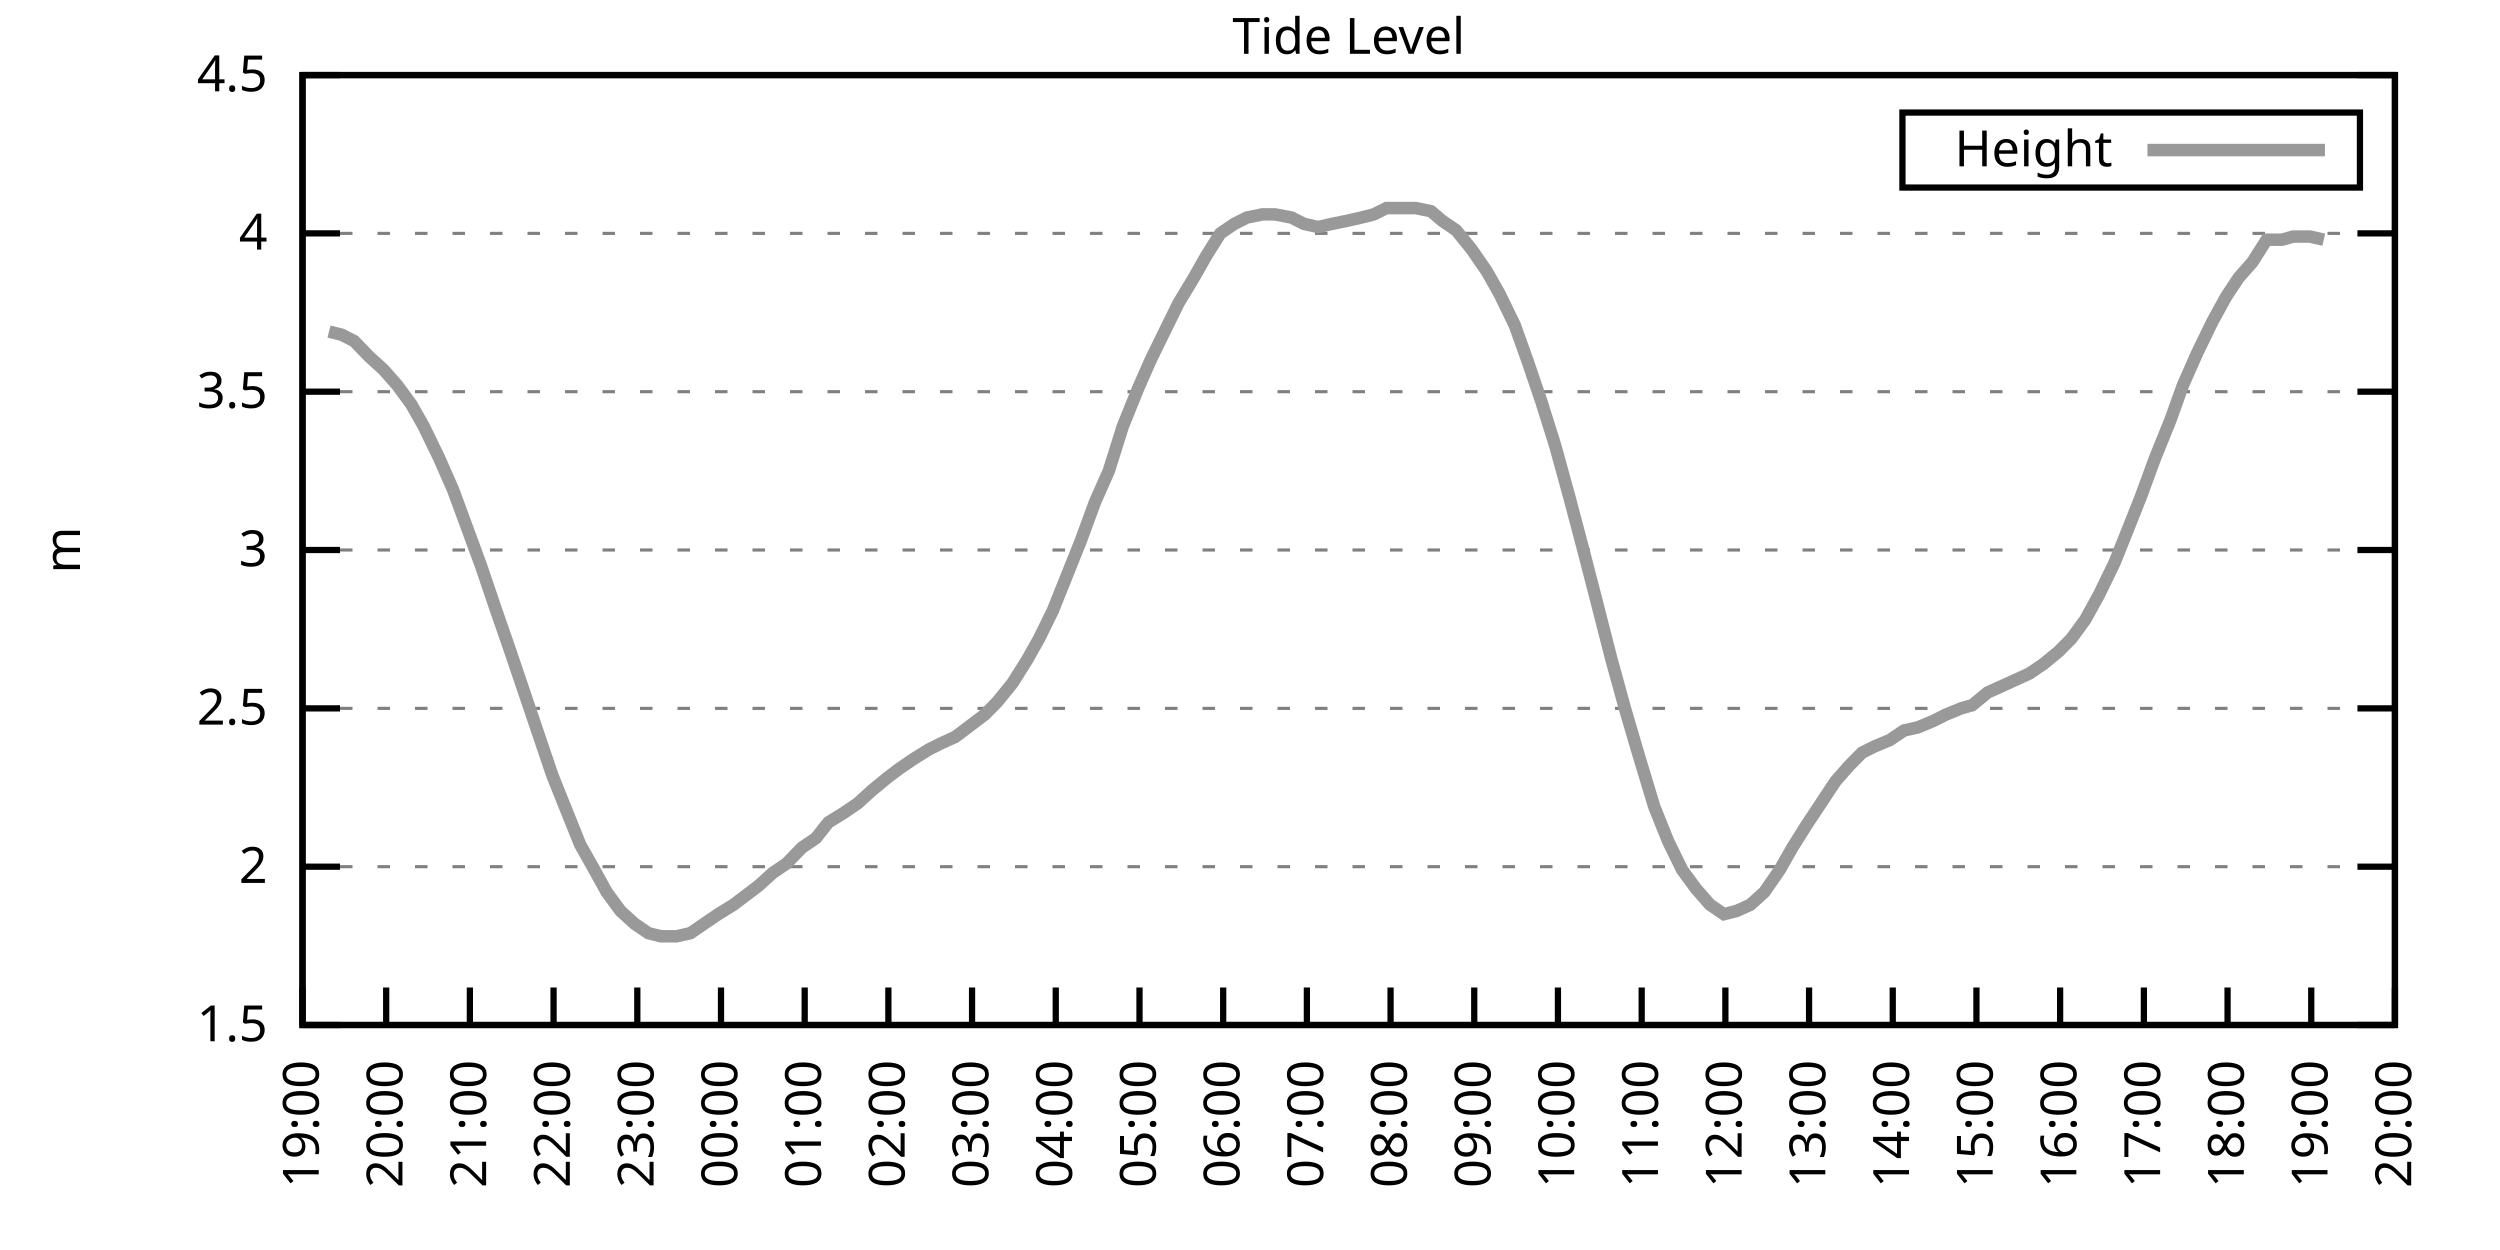
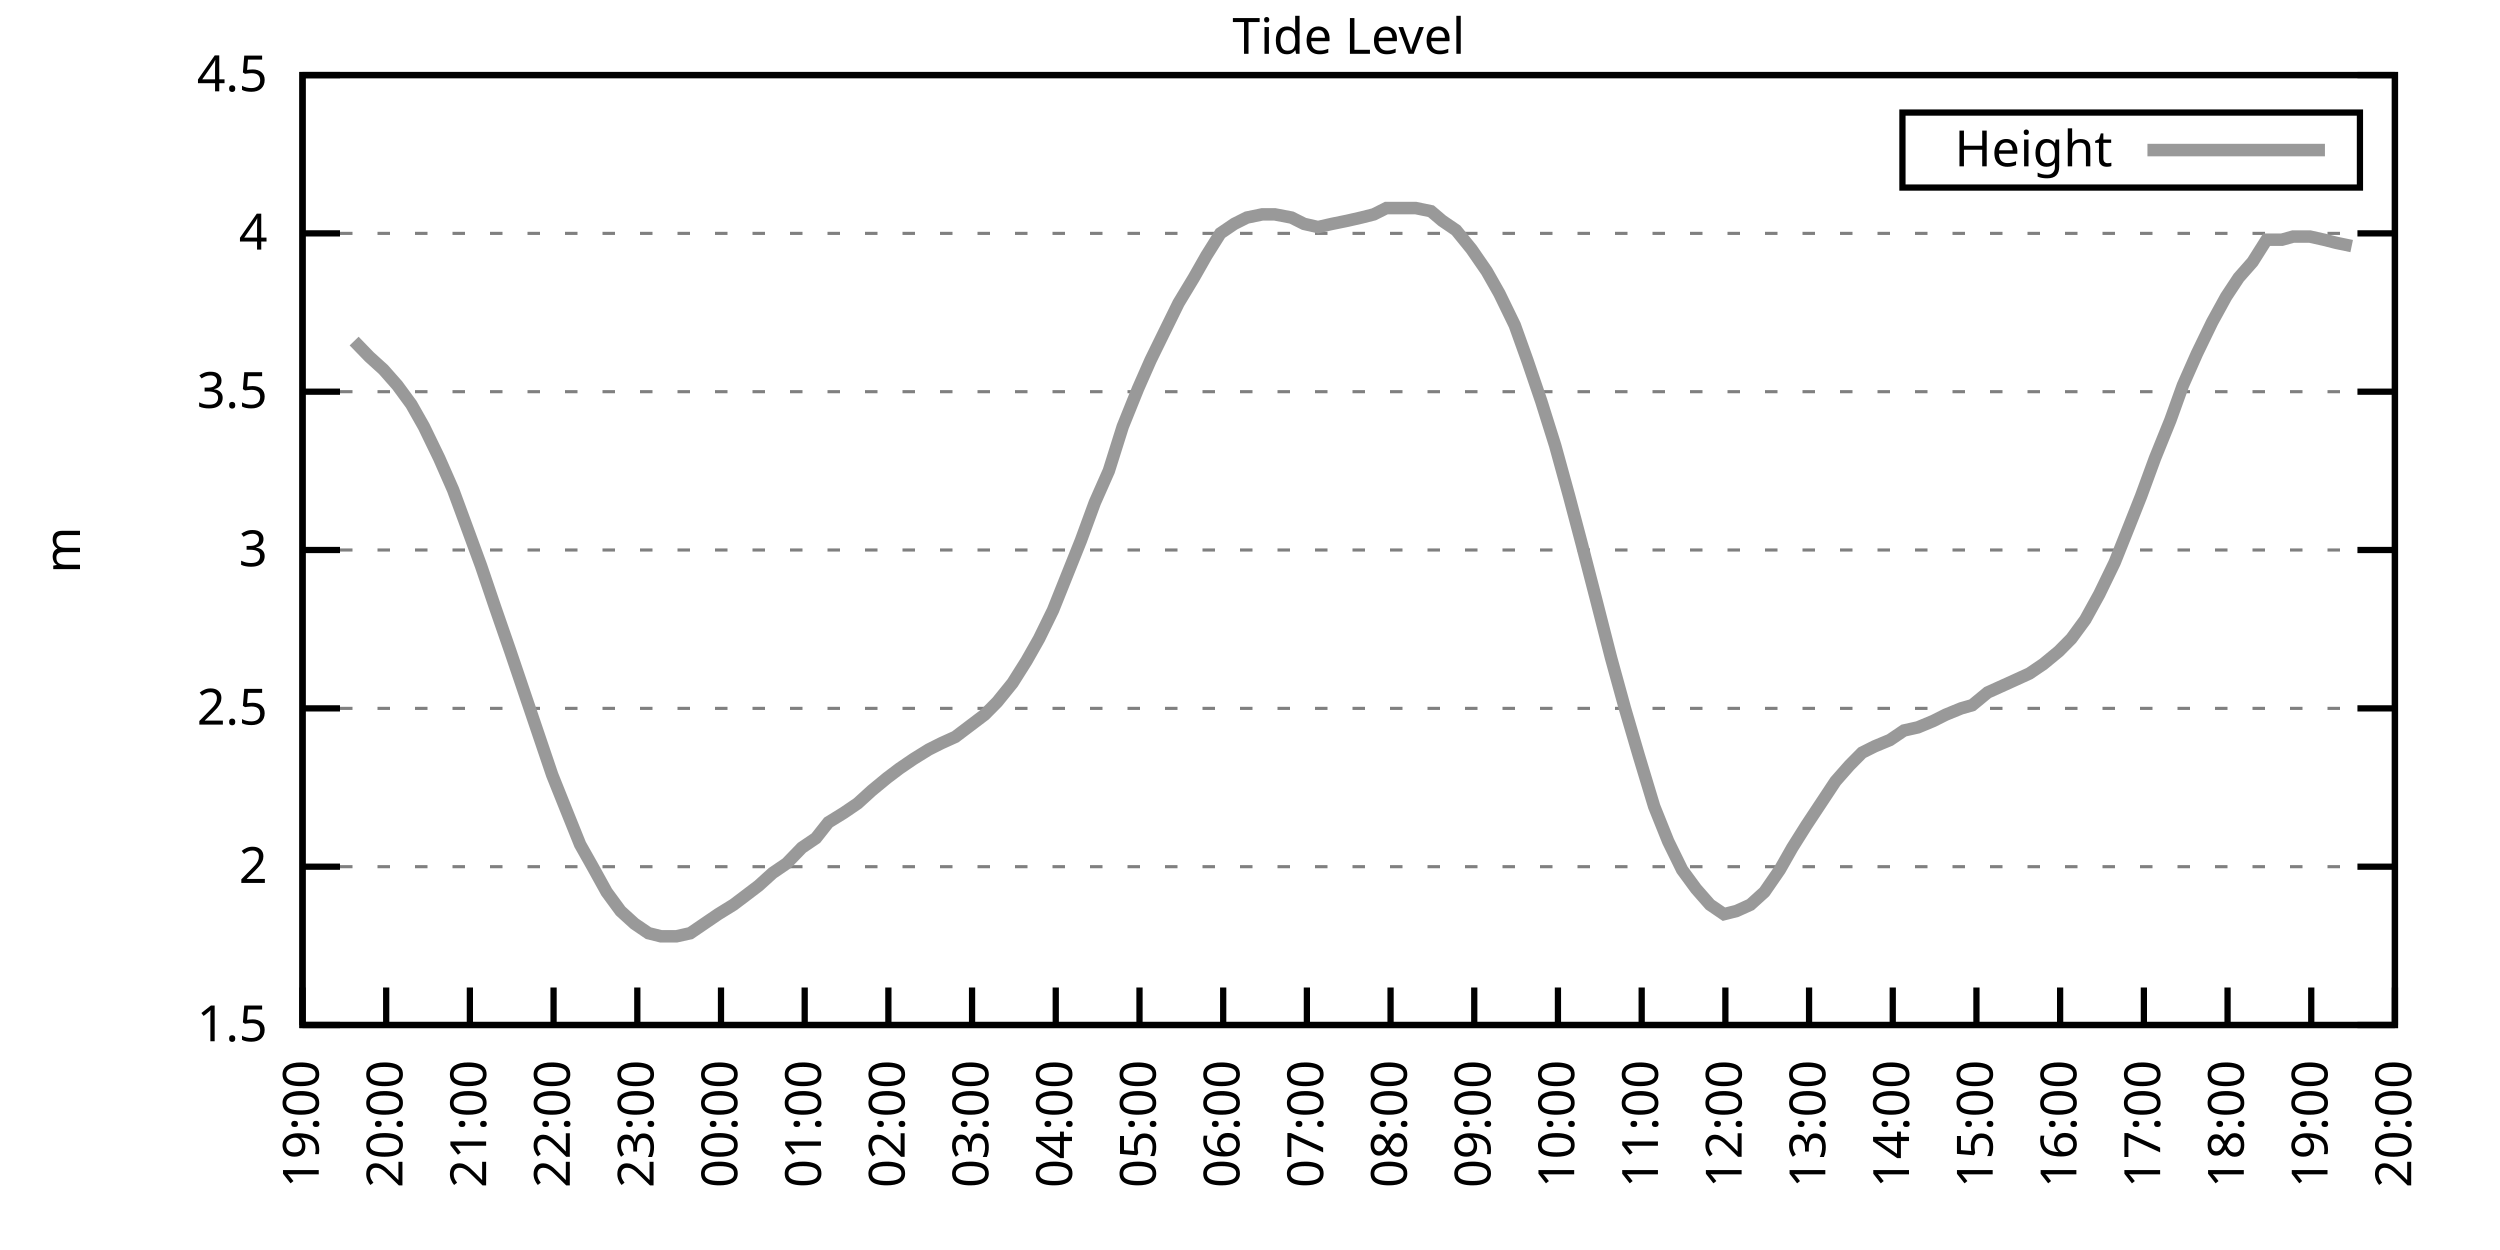
<svg xmlns="http://www.w3.org/2000/svg" xmlns:xlink="http://www.w3.org/1999/xlink" width="400" height="200" viewBox="0 0 400 200">
  <g id="gnuplot_canvas">
    <rect x="0" y="0" width="400" height="200" fill="none" />
    <defs>
      <circle id="gpDot" r="0.5" stroke-width="0.5" stroke="currentColor" />
      <path id="gpPt0" stroke-width="0.333" stroke="currentColor" d="M-1,0 h2 M0,-1 v2" />
      <path id="gpPt1" stroke-width="0.333" stroke="currentColor" d="M-1,-1 L1,1 M1,-1 L-1,1" />
      <path id="gpPt2" stroke-width="0.333" stroke="currentColor" d="M-1,0 L1,0 M0,-1 L0,1 M-1,-1 L1,1 M-1,1 L1,-1" />
      <rect id="gpPt3" stroke-width="0.333" stroke="currentColor" x="-1" y="-1" width="2" height="2" />
      <rect id="gpPt4" stroke-width="0.333" stroke="currentColor" fill="currentColor" x="-1" y="-1" width="2" height="2" />
      <circle id="gpPt5" stroke-width="0.333" stroke="currentColor" cx="0" cy="0" r="1" />
      <use xlink:href="#gpPt5" id="gpPt6" fill="currentColor" stroke="none" />
      <path id="gpPt7" stroke-width="0.333" stroke="currentColor" d="M0,-1.33 L-1.33,0.67 L1.33,0.67 z" />
      <use xlink:href="#gpPt7" id="gpPt8" fill="currentColor" stroke="none" />
      <use xlink:href="#gpPt7" id="gpPt9" stroke="currentColor" transform="rotate(180)" />
      <use xlink:href="#gpPt9" id="gpPt10" fill="currentColor" stroke="none" />
      <use xlink:href="#gpPt3" id="gpPt11" stroke="currentColor" transform="rotate(45)" />
      <use xlink:href="#gpPt11" id="gpPt12" fill="currentColor" stroke="none" />
      <path id="gpPt13" stroke-width="0.333" stroke="currentColor" d="M0,1.330 L1.265,0.411 L0.782,-1.067 L-0.782,-1.076 L-1.265,0.411 z" />
      <use xlink:href="#gpPt13" id="gpPt14" fill="currentColor" stroke="none" />
      <filter id="textbox" filterUnits="objectBoundingBox" x="0" y="0" height="1" width="1">
        <feFlood flood-color="white" flood-opacity="1" result="bgnd" />
        <feComposite in="SourceGraphic" in2="bgnd" operator="atop" />
      </filter>
      <filter id="greybox" filterUnits="objectBoundingBox" x="0" y="0" height="1" width="1">
        <feFlood flood-color="lightgrey" flood-opacity="1" result="grey" />
        <feComposite in="SourceGraphic" in2="grey" operator="atop" />
      </filter>
    </defs>
    <g fill="none" color="white" stroke="currentColor" stroke-width="1.00" stroke-linecap="butt" stroke-linejoin="miter">
</g>
    <g fill="none" color="black" stroke="currentColor" stroke-width="1.00" stroke-linecap="butt" stroke-linejoin="miter">
      <g stroke="none" shape-rendering="crispEdges">
        <polygon fill="rgb(255, 255, 255)" points="48.40,164.00 383.18,164.00 383.18,12.02 48.40,12.02 " />
      </g>
    </g>
    <g fill="none" color="black" stroke="currentColor" stroke-width="1.00" stroke-linecap="butt" stroke-linejoin="miter">
</g>
    <g fill="none" color="black" stroke="black" stroke-width="0.50" stroke-linecap="butt" stroke-linejoin="miter">
</g>
    <g fill="none" color="gray" stroke="currentColor" stroke-width="0.50" stroke-linecap="butt" stroke-linejoin="miter">
      <path stroke="gray" stroke-dasharray="2,4" class="gridline" d="M48.40,164.00 L383.19,164.00  " />
    </g>
    <g fill="none" color="gray" stroke="gray" stroke-width="1.00" stroke-linecap="butt" stroke-linejoin="miter">
</g>
    <g fill="none" color="black" stroke="currentColor" stroke-width="1.00" stroke-linecap="butt" stroke-linejoin="miter">
      <path stroke="black" d="M48.40,164.00 L54.40,164.00 M383.19,164.00 L377.19,164.00  " />
      <g transform="translate(42.80,166.60)" stroke="none" fill="black" font-family="Sans" font-size="8.00" text-anchor="end">
        <text>
          <tspan font-family="Sans"> 1.5</tspan>
        </text>
      </g>
    </g>
    <g fill="none" color="black" stroke="currentColor" stroke-width="1.00" stroke-linecap="butt" stroke-linejoin="miter">
</g>
    <g fill="none" color="black" stroke="black" stroke-width="0.50" stroke-linecap="butt" stroke-linejoin="miter">
</g>
    <g fill="none" color="gray" stroke="currentColor" stroke-width="0.50" stroke-linecap="butt" stroke-linejoin="miter">
      <path stroke="gray" stroke-dasharray="2,4" class="gridline" d="M48.40,138.67 L383.19,138.67  " />
    </g>
    <g fill="none" color="gray" stroke="gray" stroke-width="1.00" stroke-linecap="butt" stroke-linejoin="miter">
</g>
    <g fill="none" color="black" stroke="currentColor" stroke-width="1.00" stroke-linecap="butt" stroke-linejoin="miter">
      <path stroke="black" d="M48.40,138.67 L54.40,138.67 M383.19,138.67 L377.19,138.67  " />
      <g transform="translate(42.80,141.27)" stroke="none" fill="black" font-family="Sans" font-size="8.00" text-anchor="end">
        <text>
          <tspan font-family="Sans"> 2</tspan>
        </text>
      </g>
    </g>
    <g fill="none" color="black" stroke="currentColor" stroke-width="1.00" stroke-linecap="butt" stroke-linejoin="miter">
</g>
    <g fill="none" color="black" stroke="black" stroke-width="0.50" stroke-linecap="butt" stroke-linejoin="miter">
</g>
    <g fill="none" color="gray" stroke="currentColor" stroke-width="0.50" stroke-linecap="butt" stroke-linejoin="miter">
      <path stroke="gray" stroke-dasharray="2,4" class="gridline" d="M48.40,113.34 L383.19,113.34  " />
    </g>
    <g fill="none" color="gray" stroke="gray" stroke-width="1.00" stroke-linecap="butt" stroke-linejoin="miter">
</g>
    <g fill="none" color="black" stroke="currentColor" stroke-width="1.00" stroke-linecap="butt" stroke-linejoin="miter">
      <path stroke="black" d="M48.40,113.34 L54.40,113.34 M383.19,113.34 L377.19,113.34  " />
      <g transform="translate(42.80,115.94)" stroke="none" fill="black" font-family="Sans" font-size="8.00" text-anchor="end">
        <text>
          <tspan font-family="Sans"> 2.5</tspan>
        </text>
      </g>
    </g>
    <g fill="none" color="black" stroke="currentColor" stroke-width="1.00" stroke-linecap="butt" stroke-linejoin="miter">
</g>
    <g fill="none" color="black" stroke="black" stroke-width="0.50" stroke-linecap="butt" stroke-linejoin="miter">
</g>
    <g fill="none" color="gray" stroke="currentColor" stroke-width="0.50" stroke-linecap="butt" stroke-linejoin="miter">
      <path stroke="gray" stroke-dasharray="2,4" class="gridline" d="M48.40,88.00 L383.19,88.00  " />
    </g>
    <g fill="none" color="gray" stroke="gray" stroke-width="1.00" stroke-linecap="butt" stroke-linejoin="miter">
</g>
    <g fill="none" color="black" stroke="currentColor" stroke-width="1.00" stroke-linecap="butt" stroke-linejoin="miter">
      <path stroke="black" d="M48.40,88.00 L54.40,88.00 M383.19,88.00 L377.19,88.00  " />
      <g transform="translate(42.80,90.60)" stroke="none" fill="black" font-family="Sans" font-size="8.00" text-anchor="end">
        <text>
          <tspan font-family="Sans"> 3</tspan>
        </text>
      </g>
    </g>
    <g fill="none" color="black" stroke="currentColor" stroke-width="1.00" stroke-linecap="butt" stroke-linejoin="miter">
</g>
    <g fill="none" color="black" stroke="black" stroke-width="0.50" stroke-linecap="butt" stroke-linejoin="miter">
</g>
    <g fill="none" color="gray" stroke="currentColor" stroke-width="0.50" stroke-linecap="butt" stroke-linejoin="miter">
      <path stroke="gray" stroke-dasharray="2,4" class="gridline" d="M48.40,62.67 L383.19,62.67  " />
    </g>
    <g fill="none" color="gray" stroke="gray" stroke-width="1.00" stroke-linecap="butt" stroke-linejoin="miter">
</g>
    <g fill="none" color="black" stroke="currentColor" stroke-width="1.00" stroke-linecap="butt" stroke-linejoin="miter">
      <path stroke="black" d="M48.40,62.67 L54.40,62.67 M383.19,62.67 L377.19,62.67  " />
      <g transform="translate(42.80,65.27)" stroke="none" fill="black" font-family="Sans" font-size="8.00" text-anchor="end">
        <text>
          <tspan font-family="Sans"> 3.5</tspan>
        </text>
      </g>
    </g>
    <g fill="none" color="black" stroke="currentColor" stroke-width="1.00" stroke-linecap="butt" stroke-linejoin="miter">
</g>
    <g fill="none" color="black" stroke="black" stroke-width="0.50" stroke-linecap="butt" stroke-linejoin="miter">
</g>
    <g fill="none" color="gray" stroke="currentColor" stroke-width="0.50" stroke-linecap="butt" stroke-linejoin="miter">
      <path stroke="gray" stroke-dasharray="2,4" class="gridline" d="M48.40,37.34 L383.19,37.34  " />
    </g>
    <g fill="none" color="gray" stroke="gray" stroke-width="1.00" stroke-linecap="butt" stroke-linejoin="miter">
</g>
    <g fill="none" color="black" stroke="currentColor" stroke-width="1.00" stroke-linecap="butt" stroke-linejoin="miter">
      <path stroke="black" d="M48.40,37.34 L54.40,37.34 M383.19,37.34 L377.19,37.34  " />
      <g transform="translate(42.80,39.94)" stroke="none" fill="black" font-family="Sans" font-size="8.00" text-anchor="end">
        <text>
          <tspan font-family="Sans"> 4</tspan>
        </text>
      </g>
    </g>
    <g fill="none" color="black" stroke="currentColor" stroke-width="1.00" stroke-linecap="butt" stroke-linejoin="miter">
</g>
    <g fill="none" color="black" stroke="black" stroke-width="0.50" stroke-linecap="butt" stroke-linejoin="miter">
</g>
    <g fill="none" color="gray" stroke="currentColor" stroke-width="0.50" stroke-linecap="butt" stroke-linejoin="miter">
      <path stroke="gray" stroke-dasharray="2,4" class="gridline" d="M48.40,12.01 L383.19,12.01  " />
    </g>
    <g fill="none" color="gray" stroke="gray" stroke-width="1.00" stroke-linecap="butt" stroke-linejoin="miter">
</g>
    <g fill="none" color="black" stroke="currentColor" stroke-width="1.00" stroke-linecap="butt" stroke-linejoin="miter">
      <path stroke="black" d="M48.40,12.01 L54.40,12.01 M383.19,12.01 L377.19,12.01  " />
      <g transform="translate(42.80,14.61)" stroke="none" fill="black" font-family="Sans" font-size="8.00" text-anchor="end">
        <text>
          <tspan font-family="Sans"> 4.5</tspan>
        </text>
      </g>
    </g>
    <g fill="none" color="black" stroke="currentColor" stroke-width="1.00" stroke-linecap="butt" stroke-linejoin="miter">
      <path stroke="black" d="M48.40,164.00 L48.40,158.00  " />
      <g transform="translate(51.00,169.60) rotate(270.00)" stroke="none" fill="black" font-family="Sans" font-size="8.00" text-anchor="end">
        <text>
          <tspan font-family="Sans">19:00</tspan>
        </text>
      </g>
    </g>
    <g fill="none" color="black" stroke="currentColor" stroke-width="1.00" stroke-linecap="butt" stroke-linejoin="miter">
      <path stroke="black" d="M61.79,164.00 L61.79,158.00  " />
      <g transform="translate(64.39,169.60) rotate(270.00)" stroke="none" fill="black" font-family="Sans" font-size="8.00" text-anchor="end">
        <text>
          <tspan font-family="Sans">20:00</tspan>
        </text>
      </g>
    </g>
    <g fill="none" color="black" stroke="currentColor" stroke-width="1.00" stroke-linecap="butt" stroke-linejoin="miter">
      <path stroke="black" d="M75.18,164.00 L75.18,158.00  " />
      <g transform="translate(77.78,169.60) rotate(270.00)" stroke="none" fill="black" font-family="Sans" font-size="8.00" text-anchor="end">
        <text>
          <tspan font-family="Sans">21:00</tspan>
        </text>
      </g>
    </g>
    <g fill="none" color="black" stroke="currentColor" stroke-width="1.00" stroke-linecap="butt" stroke-linejoin="miter">
      <path stroke="black" d="M88.57,164.00 L88.57,158.00  " />
      <g transform="translate(91.17,169.60) rotate(270.00)" stroke="none" fill="black" font-family="Sans" font-size="8.00" text-anchor="end">
        <text>
          <tspan font-family="Sans">22:00</tspan>
        </text>
      </g>
    </g>
    <g fill="none" color="black" stroke="currentColor" stroke-width="1.00" stroke-linecap="butt" stroke-linejoin="miter">
      <path stroke="black" d="M101.97,164.00 L101.97,158.00  " />
      <g transform="translate(104.57,169.60) rotate(270.00)" stroke="none" fill="black" font-family="Sans" font-size="8.00" text-anchor="end">
        <text>
          <tspan font-family="Sans">23:00</tspan>
        </text>
      </g>
    </g>
    <g fill="none" color="black" stroke="currentColor" stroke-width="1.00" stroke-linecap="butt" stroke-linejoin="miter">
      <path stroke="black" d="M115.36,164.00 L115.36,158.00  " />
      <g transform="translate(117.96,169.60) rotate(270.00)" stroke="none" fill="black" font-family="Sans" font-size="8.00" text-anchor="end">
        <text>
          <tspan font-family="Sans">00:00</tspan>
        </text>
      </g>
    </g>
    <g fill="none" color="black" stroke="currentColor" stroke-width="1.00" stroke-linecap="butt" stroke-linejoin="miter">
      <path stroke="black" d="M128.75,164.00 L128.75,158.00  " />
      <g transform="translate(131.35,169.60) rotate(270.00)" stroke="none" fill="black" font-family="Sans" font-size="8.00" text-anchor="end">
        <text>
          <tspan font-family="Sans">01:00</tspan>
        </text>
      </g>
    </g>
    <g fill="none" color="black" stroke="currentColor" stroke-width="1.00" stroke-linecap="butt" stroke-linejoin="miter">
      <path stroke="black" d="M142.14,164.00 L142.14,158.00  " />
      <g transform="translate(144.74,169.60) rotate(270.00)" stroke="none" fill="black" font-family="Sans" font-size="8.00" text-anchor="end">
        <text>
          <tspan font-family="Sans">02:00</tspan>
        </text>
      </g>
    </g>
    <g fill="none" color="black" stroke="currentColor" stroke-width="1.00" stroke-linecap="butt" stroke-linejoin="miter">
      <path stroke="black" d="M155.53,164.00 L155.53,158.00  " />
      <g transform="translate(158.13,169.60) rotate(270.00)" stroke="none" fill="black" font-family="Sans" font-size="8.00" text-anchor="end">
        <text>
          <tspan font-family="Sans">03:00</tspan>
        </text>
      </g>
    </g>
    <g fill="none" color="black" stroke="currentColor" stroke-width="1.00" stroke-linecap="butt" stroke-linejoin="miter">
      <path stroke="black" d="M168.92,164.00 L168.92,158.00  " />
      <g transform="translate(171.52,169.60) rotate(270.00)" stroke="none" fill="black" font-family="Sans" font-size="8.00" text-anchor="end">
        <text>
          <tspan font-family="Sans">04:00</tspan>
        </text>
      </g>
    </g>
    <g fill="none" color="black" stroke="currentColor" stroke-width="1.00" stroke-linecap="butt" stroke-linejoin="miter">
      <path stroke="black" d="M182.32,164.00 L182.32,158.00  " />
      <g transform="translate(184.92,169.60) rotate(270.00)" stroke="none" fill="black" font-family="Sans" font-size="8.00" text-anchor="end">
        <text>
          <tspan font-family="Sans">05:00</tspan>
        </text>
      </g>
    </g>
    <g fill="none" color="black" stroke="currentColor" stroke-width="1.00" stroke-linecap="butt" stroke-linejoin="miter">
      <path stroke="black" d="M195.71,164.00 L195.71,158.00  " />
      <g transform="translate(198.31,169.60) rotate(270.00)" stroke="none" fill="black" font-family="Sans" font-size="8.00" text-anchor="end">
        <text>
          <tspan font-family="Sans">06:00</tspan>
        </text>
      </g>
    </g>
    <g fill="none" color="black" stroke="currentColor" stroke-width="1.00" stroke-linecap="butt" stroke-linejoin="miter">
      <path stroke="black" d="M209.10,164.00 L209.10,158.00  " />
      <g transform="translate(211.70,169.60) rotate(270.00)" stroke="none" fill="black" font-family="Sans" font-size="8.00" text-anchor="end">
        <text>
          <tspan font-family="Sans">07:00</tspan>
        </text>
      </g>
    </g>
    <g fill="none" color="black" stroke="currentColor" stroke-width="1.00" stroke-linecap="butt" stroke-linejoin="miter">
      <path stroke="black" d="M222.49,164.00 L222.49,158.00  " />
      <g transform="translate(225.09,169.60) rotate(270.00)" stroke="none" fill="black" font-family="Sans" font-size="8.00" text-anchor="end">
        <text>
          <tspan font-family="Sans">08:00</tspan>
        </text>
      </g>
    </g>
    <g fill="none" color="black" stroke="currentColor" stroke-width="1.00" stroke-linecap="butt" stroke-linejoin="miter">
      <path stroke="black" d="M235.88,164.00 L235.88,158.00  " />
      <g transform="translate(238.48,169.60) rotate(270.00)" stroke="none" fill="black" font-family="Sans" font-size="8.00" text-anchor="end">
        <text>
          <tspan font-family="Sans">09:00</tspan>
        </text>
      </g>
    </g>
    <g fill="none" color="black" stroke="currentColor" stroke-width="1.00" stroke-linecap="butt" stroke-linejoin="miter">
      <path stroke="black" d="M249.27,164.00 L249.27,158.00  " />
      <g transform="translate(251.87,169.60) rotate(270.00)" stroke="none" fill="black" font-family="Sans" font-size="8.00" text-anchor="end">
        <text>
          <tspan font-family="Sans">10:00</tspan>
        </text>
      </g>
    </g>
    <g fill="none" color="black" stroke="currentColor" stroke-width="1.00" stroke-linecap="butt" stroke-linejoin="miter">
      <path stroke="black" d="M262.67,164.00 L262.67,158.00  " />
      <g transform="translate(265.27,169.60) rotate(270.00)" stroke="none" fill="black" font-family="Sans" font-size="8.00" text-anchor="end">
        <text>
          <tspan font-family="Sans">11:00</tspan>
        </text>
      </g>
    </g>
    <g fill="none" color="black" stroke="currentColor" stroke-width="1.00" stroke-linecap="butt" stroke-linejoin="miter">
      <path stroke="black" d="M276.06,164.00 L276.06,158.00  " />
      <g transform="translate(278.66,169.60) rotate(270.00)" stroke="none" fill="black" font-family="Sans" font-size="8.00" text-anchor="end">
        <text>
          <tspan font-family="Sans">12:00</tspan>
        </text>
      </g>
    </g>
    <g fill="none" color="black" stroke="currentColor" stroke-width="1.00" stroke-linecap="butt" stroke-linejoin="miter">
      <path stroke="black" d="M289.45,164.00 L289.45,158.00  " />
      <g transform="translate(292.05,169.60) rotate(270.00)" stroke="none" fill="black" font-family="Sans" font-size="8.00" text-anchor="end">
        <text>
          <tspan font-family="Sans">13:00</tspan>
        </text>
      </g>
    </g>
    <g fill="none" color="black" stroke="currentColor" stroke-width="1.00" stroke-linecap="butt" stroke-linejoin="miter">
      <path stroke="black" d="M302.84,164.00 L302.84,158.00  " />
      <g transform="translate(305.44,169.60) rotate(270.00)" stroke="none" fill="black" font-family="Sans" font-size="8.00" text-anchor="end">
        <text>
          <tspan font-family="Sans">14:00</tspan>
        </text>
      </g>
    </g>
    <g fill="none" color="black" stroke="currentColor" stroke-width="1.00" stroke-linecap="butt" stroke-linejoin="miter">
      <path stroke="black" d="M316.23,164.00 L316.23,158.00  " />
      <g transform="translate(318.83,169.60) rotate(270.00)" stroke="none" fill="black" font-family="Sans" font-size="8.00" text-anchor="end">
        <text>
          <tspan font-family="Sans">15:00</tspan>
        </text>
      </g>
    </g>
    <g fill="none" color="black" stroke="currentColor" stroke-width="1.00" stroke-linecap="butt" stroke-linejoin="miter">
      <path stroke="black" d="M329.62,164.00 L329.62,158.00  " />
      <g transform="translate(332.22,169.60) rotate(270.00)" stroke="none" fill="black" font-family="Sans" font-size="8.00" text-anchor="end">
        <text>
          <tspan font-family="Sans">16:00</tspan>
        </text>
      </g>
    </g>
    <g fill="none" color="black" stroke="currentColor" stroke-width="1.00" stroke-linecap="butt" stroke-linejoin="miter">
      <path stroke="black" d="M343.02,164.00 L343.02,158.00  " />
      <g transform="translate(345.62,169.60) rotate(270.00)" stroke="none" fill="black" font-family="Sans" font-size="8.00" text-anchor="end">
        <text>
          <tspan font-family="Sans">17:00</tspan>
        </text>
      </g>
    </g>
    <g fill="none" color="black" stroke="currentColor" stroke-width="1.00" stroke-linecap="butt" stroke-linejoin="miter">
      <path stroke="black" d="M356.41,164.00 L356.41,158.00  " />
      <g transform="translate(359.01,169.60) rotate(270.00)" stroke="none" fill="black" font-family="Sans" font-size="8.00" text-anchor="end">
        <text>
          <tspan font-family="Sans">18:00</tspan>
        </text>
      </g>
    </g>
    <g fill="none" color="black" stroke="currentColor" stroke-width="1.00" stroke-linecap="butt" stroke-linejoin="miter">
      <path stroke="black" d="M369.80,164.00 L369.80,158.00  " />
      <g transform="translate(372.40,169.60) rotate(270.00)" stroke="none" fill="black" font-family="Sans" font-size="8.00" text-anchor="end">
        <text>
          <tspan font-family="Sans">19:00</tspan>
        </text>
      </g>
    </g>
    <g fill="none" color="black" stroke="currentColor" stroke-width="1.00" stroke-linecap="butt" stroke-linejoin="miter">
      <path stroke="black" d="M383.19,164.00 L383.19,158.00  " />
      <g transform="translate(385.79,169.60) rotate(270.00)" stroke="none" fill="black" font-family="Sans" font-size="8.00" text-anchor="end">
        <text>
          <tspan font-family="Sans">20:00</tspan>
        </text>
      </g>
    </g>
    <g fill="none" color="black" stroke="currentColor" stroke-width="1.00" stroke-linecap="butt" stroke-linejoin="miter">
</g>
    <g fill="none" color="black" stroke="currentColor" stroke-width="1.00" stroke-linecap="butt" stroke-linejoin="miter">
      <path stroke="black" d="M48.40,12.01 L48.40,164.00 L383.19,164.00 L383.19,12.01 L48.40,12.01 Z  " />
    </g>
    <g fill="none" color="black" stroke="currentColor" stroke-width="1.00" stroke-linecap="butt" stroke-linejoin="miter">
</g>
    <g fill="none" color="black" stroke="currentColor" stroke-width="1.00" stroke-linecap="butt" stroke-linejoin="miter">
      <path stroke="black" d="M304.39,30.01 L304.39,18.01 L377.59,18.01 L377.59,30.01 L304.39,30.01 Z  " />
    </g>
    <g id="Tide_level_plot_1">
      <g fill="none" color="white" stroke="black" stroke-width="2.00" stroke-linecap="butt" stroke-linejoin="miter">
</g>
      <g fill="none" color="black" stroke="currentColor" stroke-width="2.00" stroke-linecap="butt" stroke-linejoin="miter">
        <g transform="translate(337.99,26.61)" stroke="none" fill="black" font-family="Sans" font-size="8.00" text-anchor="end">
          <text>
            <tspan font-family="Sans">Height</tspan>
          </text>
        </g>
      </g>
      <g fill="none" color="black" stroke="currentColor" stroke-width="2.00" stroke-linecap="butt" stroke-linejoin="miter">
-         <path stroke="rgb(153, 153, 153)" d="M343.59,24.01 L371.99,24.01 M52.64,53.05 L54.65,53.55 L56.66,54.57 L59.11,57.10 L61.35,59.13 L63.58,61.66   L65.81,64.70 L67.82,68.25 L70.27,73.31 L72.50,78.38 L74.74,84.46 L76.97,90.54 L79.20,97.12 L81.66,104.22   L86.12,117.39 L88.35,123.98 L90.58,129.55 L92.82,135.12 L94.82,138.67 L97.06,142.72 L99.29,145.76 L101.52,147.79   L103.75,149.31 L105.76,149.81 L108.22,149.81 L110.45,149.31 L112.68,147.79 L114.91,146.27 L117.37,144.75 L119.38,143.23   L121.38,141.71 L123.62,139.68 L125.85,138.16 L128.30,135.63 L130.54,134.11 L132.54,131.58 L135.00,130.06 L137.23,128.54   L139.46,126.51 L141.92,124.48 L143.93,122.96 L146.16,121.44 L148.61,119.92 L150.62,118.91 L152.85,117.90 L154.86,116.38   L157.54,114.35 L159.55,112.32 L162.01,109.28 L164.24,105.74 L166.25,102.19 L168.48,97.63 L170.71,92.06 L172.94,86.49   L175.17,80.41 L177.41,75.34 L179.64,68.25 L182.09,62.17 L184.10,57.61 L186.33,53.05 L188.57,48.49 L191.02,44.43   L193.03,40.89 L195.26,37.34 L197.49,35.82 L199.50,34.81 L201.96,34.30 L203.97,34.30 L206.64,34.81 L208.65,35.82   L210.88,36.33 L213.12,35.82 L215.57,35.32 L217.80,34.81 L219.81,34.30 L221.82,33.29 L224.50,33.29 L226.51,33.29   L228.96,33.80 L230.75,35.32 L232.98,36.84 L235.44,39.87 L237.89,43.42 L239.90,46.97 L242.36,52.03 L244.36,57.61   L246.60,64.19 L248.83,71.29 L251.06,79.39 L253.07,86.99 L255.30,95.60 L257.76,105.23 L259.99,113.34 L262.22,120.94   L264.67,129.04 L266.91,134.62 L269.14,139.17 L271.37,142.21 L273.60,144.75 L275.83,146.27 L277.84,145.76 L280.07,144.75   L282.31,142.72 L284.76,139.17 L286.77,135.63 L289.00,132.08 L291.01,129.04 L293.69,124.99 L295.92,122.46 L297.93,120.43   L299.94,119.42 L302.39,118.40 L304.63,116.88 L306.86,116.38 L309.31,115.36 L311.32,114.35 L313.78,113.34 L315.56,112.83   L318.02,110.80 L320.25,109.79 L322.48,108.78 L324.71,107.76 L326.95,106.24 L329.40,104.22 L331.41,102.19 L333.64,99.15   L335.87,95.10 L338.33,90.03 L340.56,84.46 L342.57,79.39 L344.80,73.31 L347.26,67.23 L349.26,61.66 L351.50,56.59   L353.95,51.53 L356.18,47.47 L358.19,44.43 L360.42,41.90 L362.66,38.35 L365.11,38.35 L366.90,37.85 L369.58,37.85   L371.81,38.35  " />
+         <path stroke="rgb(153, 153, 153)" d="M343.59,24.01 L371.99,24.01 M56.66,54.57 L59.11,57.10 L61.35,59.13 L63.58,61.66 L65.81,64.70 L67.82,68.25   L70.27,73.31 L72.50,78.38 L74.74,84.46 L76.97,90.54 L79.20,97.12 L81.66,104.22 L86.12,117.39 L88.35,123.98   L90.58,129.55 L92.82,135.12 L94.82,138.67 L97.06,142.72 L99.29,145.76 L101.52,147.79 L103.75,149.31 L105.76,149.81   L108.22,149.81 L110.45,149.31 L112.68,147.79 L114.91,146.27 L117.37,144.75 L119.38,143.23 L121.38,141.71 L123.62,139.68   L125.85,138.16 L128.30,135.63 L130.54,134.11 L132.54,131.58 L135.00,130.06 L137.23,128.54 L139.46,126.51 L141.92,124.48   L143.93,122.96 L146.16,121.44 L148.61,119.92 L150.62,118.91 L152.85,117.90 L154.86,116.38 L157.54,114.35 L159.55,112.32   L162.01,109.28 L164.24,105.74 L166.25,102.19 L168.48,97.63 L170.71,92.06 L172.94,86.49 L175.17,80.41 L177.41,75.34   L179.64,68.25 L182.09,62.17 L184.10,57.61 L186.33,53.05 L188.57,48.49 L191.02,44.43 L193.03,40.89 L195.26,37.34   L197.49,35.82 L199.50,34.81 L201.96,34.30 L203.97,34.30 L206.64,34.81 L208.65,35.82 L210.88,36.33 L213.12,35.82   L215.57,35.32 L217.80,34.81 L219.81,34.30 L221.82,33.29 L224.50,33.29 L226.51,33.29 L228.96,33.80 L230.75,35.32   L232.98,36.84 L235.44,39.87 L237.89,43.42 L239.90,46.97 L242.36,52.03 L244.36,57.61 L246.60,64.19 L248.83,71.29   L251.06,79.39 L253.07,86.99 L255.30,95.60 L257.76,105.23 L259.99,113.34 L262.22,120.94 L264.67,129.04 L266.91,134.62   L269.14,139.17 L271.37,142.21 L273.60,144.75 L275.83,146.27 L277.84,145.76 L280.07,144.75 L282.31,142.72 L284.76,139.17   L286.77,135.63 L289.00,132.08 L291.01,129.04 L293.69,124.99 L295.92,122.46 L297.93,120.43 L299.94,119.42 L302.39,118.40   L304.63,116.88 L306.86,116.38 L309.31,115.36 L311.32,114.35 L313.78,113.34 L315.56,112.83 L318.02,110.80 L320.25,109.79   L322.48,108.78 L324.71,107.76 L326.95,106.24 L329.40,104.22 L331.41,102.19 L333.64,99.15 L335.87,95.10 L338.33,90.03   L340.56,84.46 L342.57,79.39 L344.80,73.31 L347.26,67.23 L349.26,61.66 L351.50,56.59 L353.95,51.53 L356.18,47.47   L358.19,44.43 L360.42,41.90 L362.66,38.35 L365.11,38.35 L366.90,37.85 L369.58,37.85 L371.81,38.35 L373.82,38.86   L376.27,39.37  " />
      </g>
    </g>
    <g fill="none" color="black" stroke="currentColor" stroke-width="2.00" stroke-linecap="butt" stroke-linejoin="miter">
</g>
    <g fill="none" color="black" stroke="black" stroke-width="1.00" stroke-linecap="butt" stroke-linejoin="miter">
</g>
    <g fill="none" color="black" stroke="currentColor" stroke-width="1.00" stroke-linecap="butt" stroke-linejoin="miter">
      <path stroke="black" d="M48.40,12.01 L48.40,164.00 L383.19,164.00 L383.19,12.01 L48.40,12.01 Z  " />
      <g transform="translate(12.80,88.01) rotate(270.00)" stroke="none" fill="black" font-family="Sans" font-size="8.00" text-anchor="middle">
        <text>
          <tspan font-family="Sans">m</tspan>
        </text>
      </g>
    </g>
    <g fill="none" color="black" stroke="currentColor" stroke-width="1.00" stroke-linecap="butt" stroke-linejoin="miter">
</g>
    <g fill="none" color="black" stroke="currentColor" stroke-width="1.00" stroke-linecap="butt" stroke-linejoin="miter">
      <g transform="translate(215.79,8.61)" stroke="none" fill="black" font-family="Sans" font-size="8.00" text-anchor="middle">
        <text>
          <tspan font-family="Sans">Tide Level</tspan>
        </text>
      </g>
    </g>
    <g fill="none" color="black" stroke="currentColor" stroke-width="1.00" stroke-linecap="butt" stroke-linejoin="miter">
</g>
  </g>
</svg>
